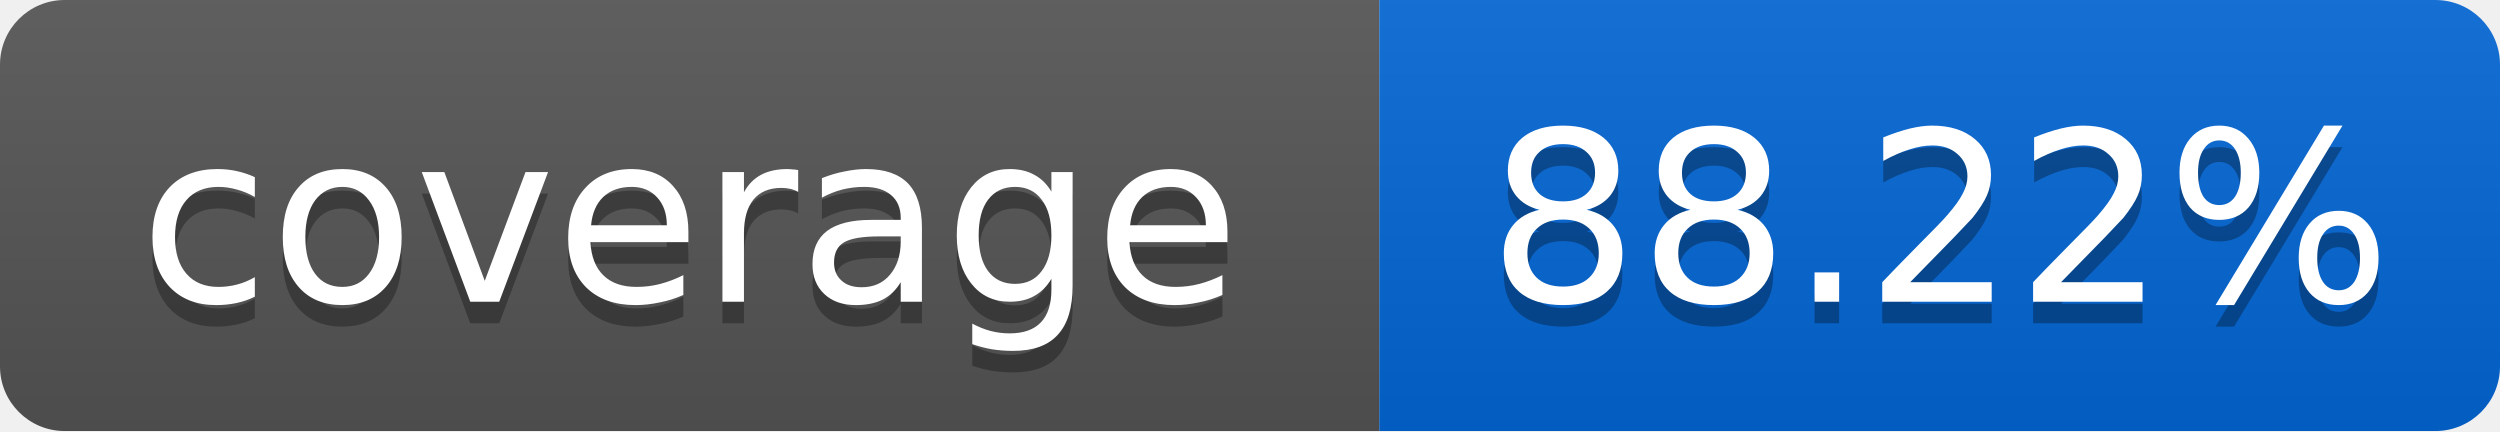
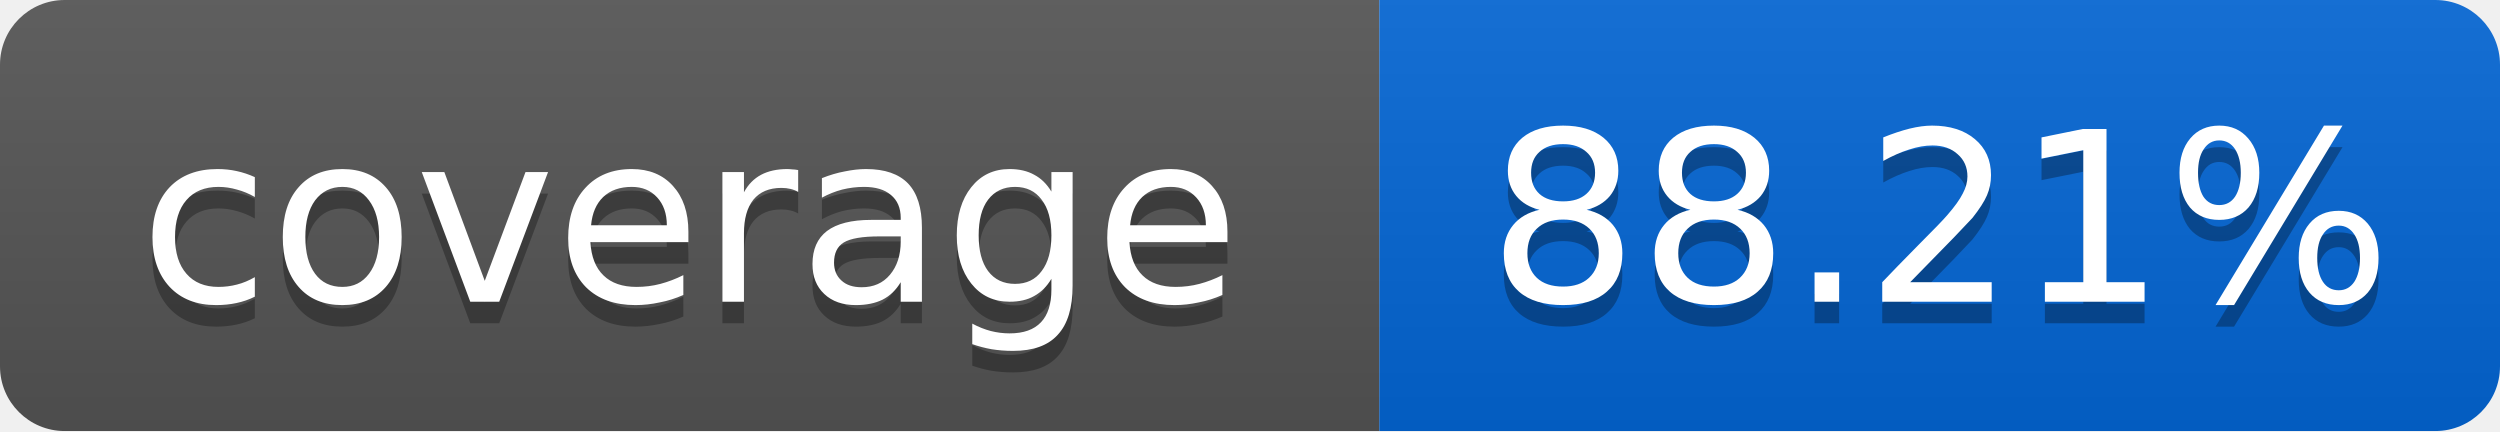
<svg xmlns="http://www.w3.org/2000/svg" width="116" height="20">
  <linearGradient id="smooth" x2="0" y2="100%">
    <stop offset="0" stop-color="#bbb" stop-opacity=".1" />
    <stop offset="1" stop-opacity=".1" />
  </linearGradient>
  <mask id="round">
    <rect width="116" height="20" rx="3" fill="#fff" />
  </mask>
  <g mask="url(#round)">
    <rect width="64" height="20" fill="#555" />
    <rect x="64" width="52" height="20" fill="#0366D6" />
    <rect width="116" height="20" fill="url(#smooth)" />
  </g>
  <g fill="#fff" text-anchor="middle" font-family="DejaVu Sans,Verdana,Geneva,sans-serif" font-size="11">
    <text x="32" y="15" fill="#010101" fill-opacity=".3">coverage</text>
    <text x="32" y="14">coverage</text>
-     <text x="90" y="15" fill="#010101" fill-opacity=".3">88.22%</text>
-     <text x="90" y="14">88.22%</text>
+     <text x="90" y="15" fill="#010101" fill-opacity=".3">88.21%</text>
+     <text x="90" y="14">88.21%</text>
  </g>
</svg>
